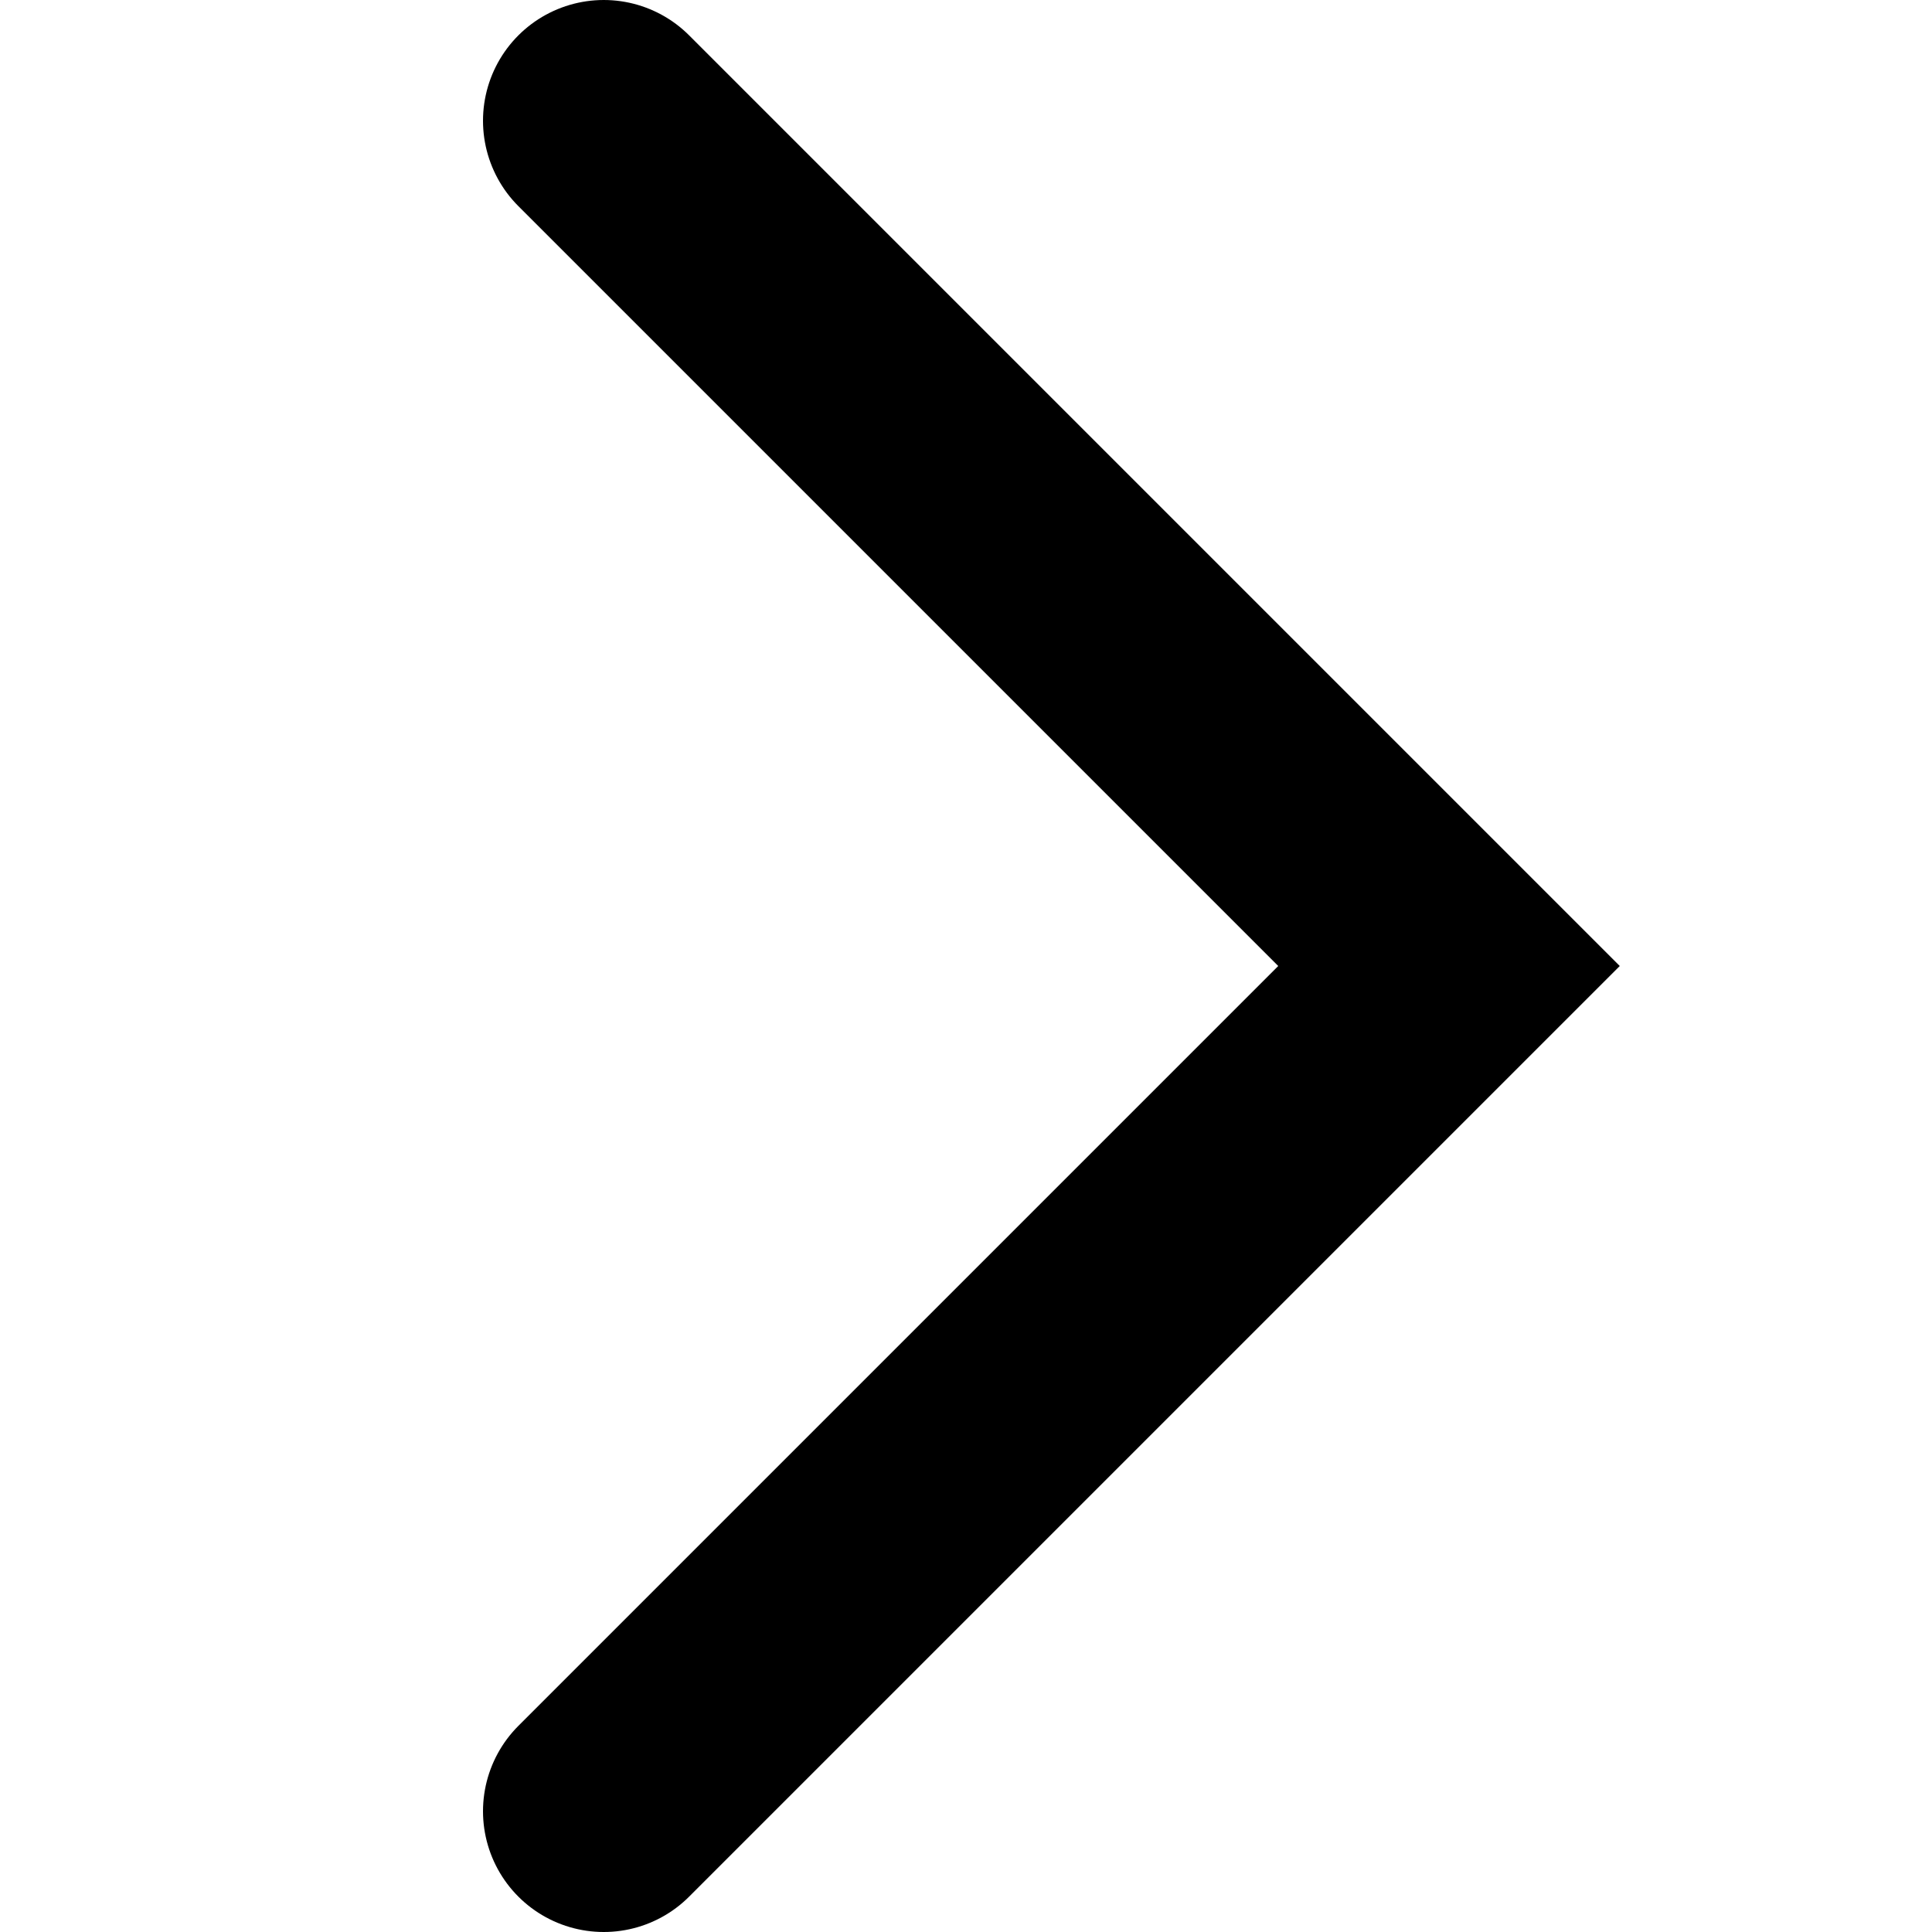
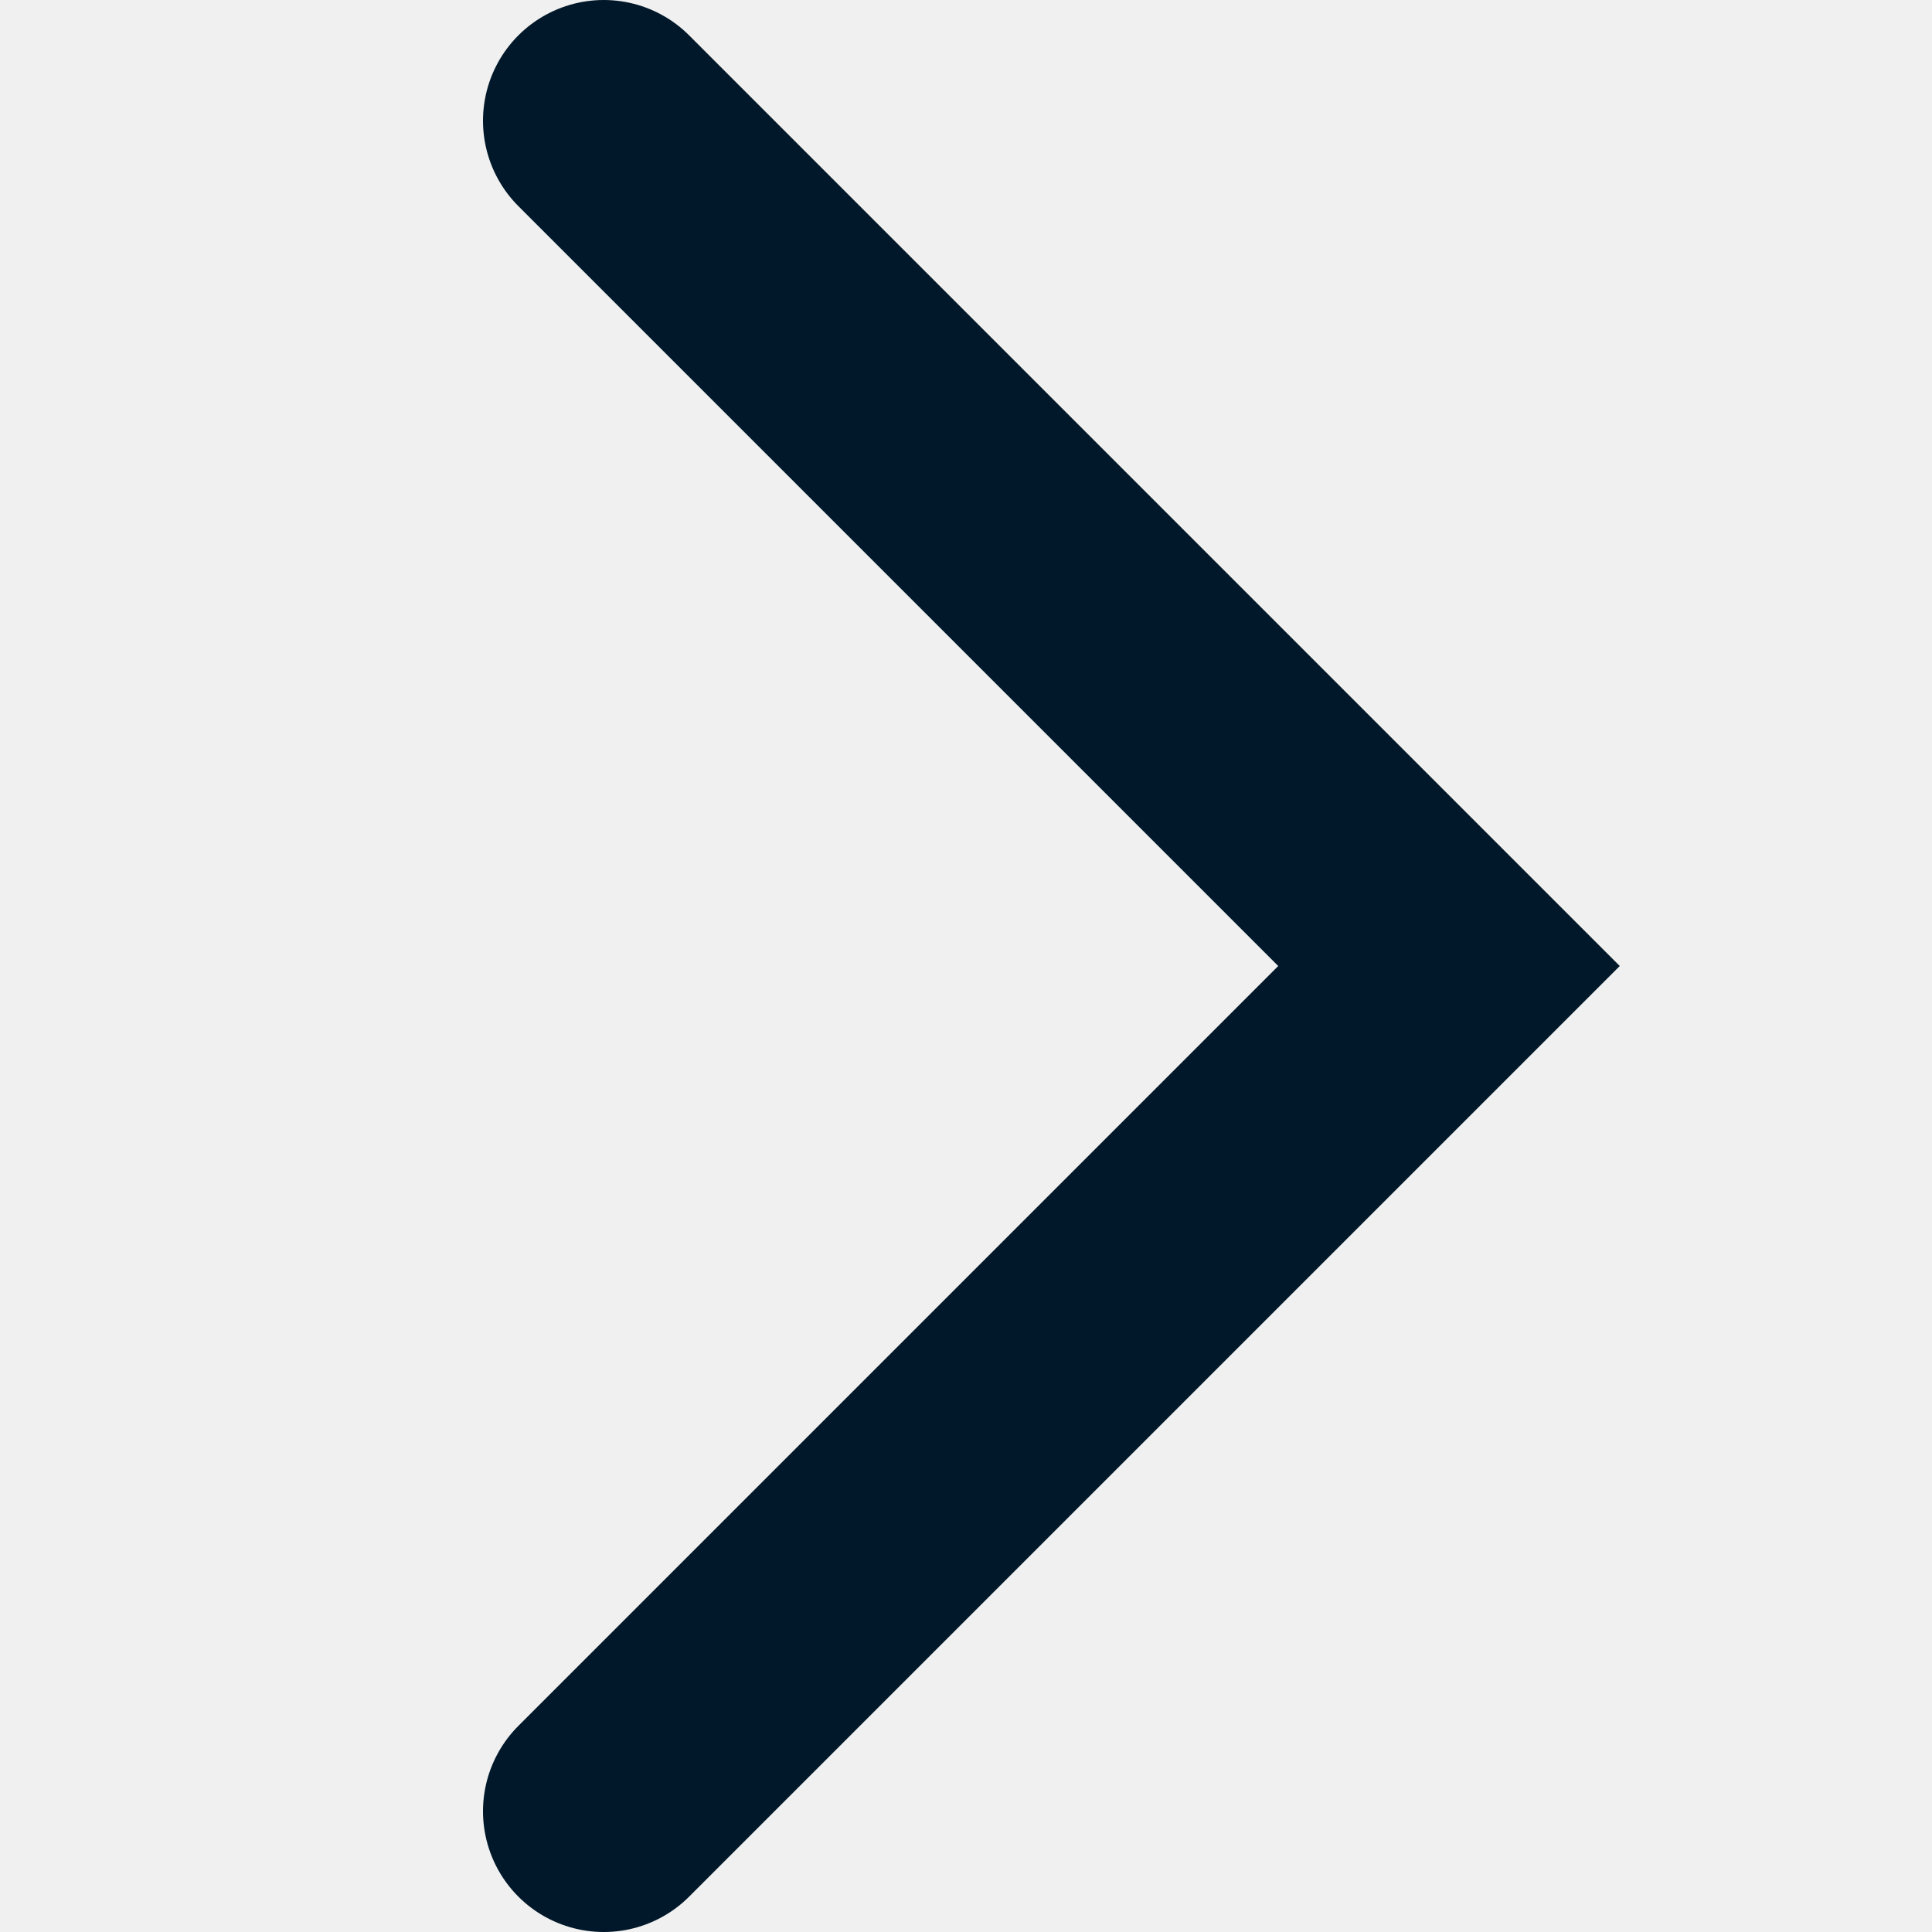
<svg xmlns="http://www.w3.org/2000/svg" width="16" height="16" viewBox="0 0 16 16" fill="none">
-   <rect width="16" height="16" fill="white" />
-   <path d="M5 1L12 8L5 15" stroke="black" stroke-width="2" stroke-linecap="round" />
+   <path d="M5 1L12 8L5 15" stroke="#001829" stroke-width="2" stroke-linecap="round" />
</svg>
